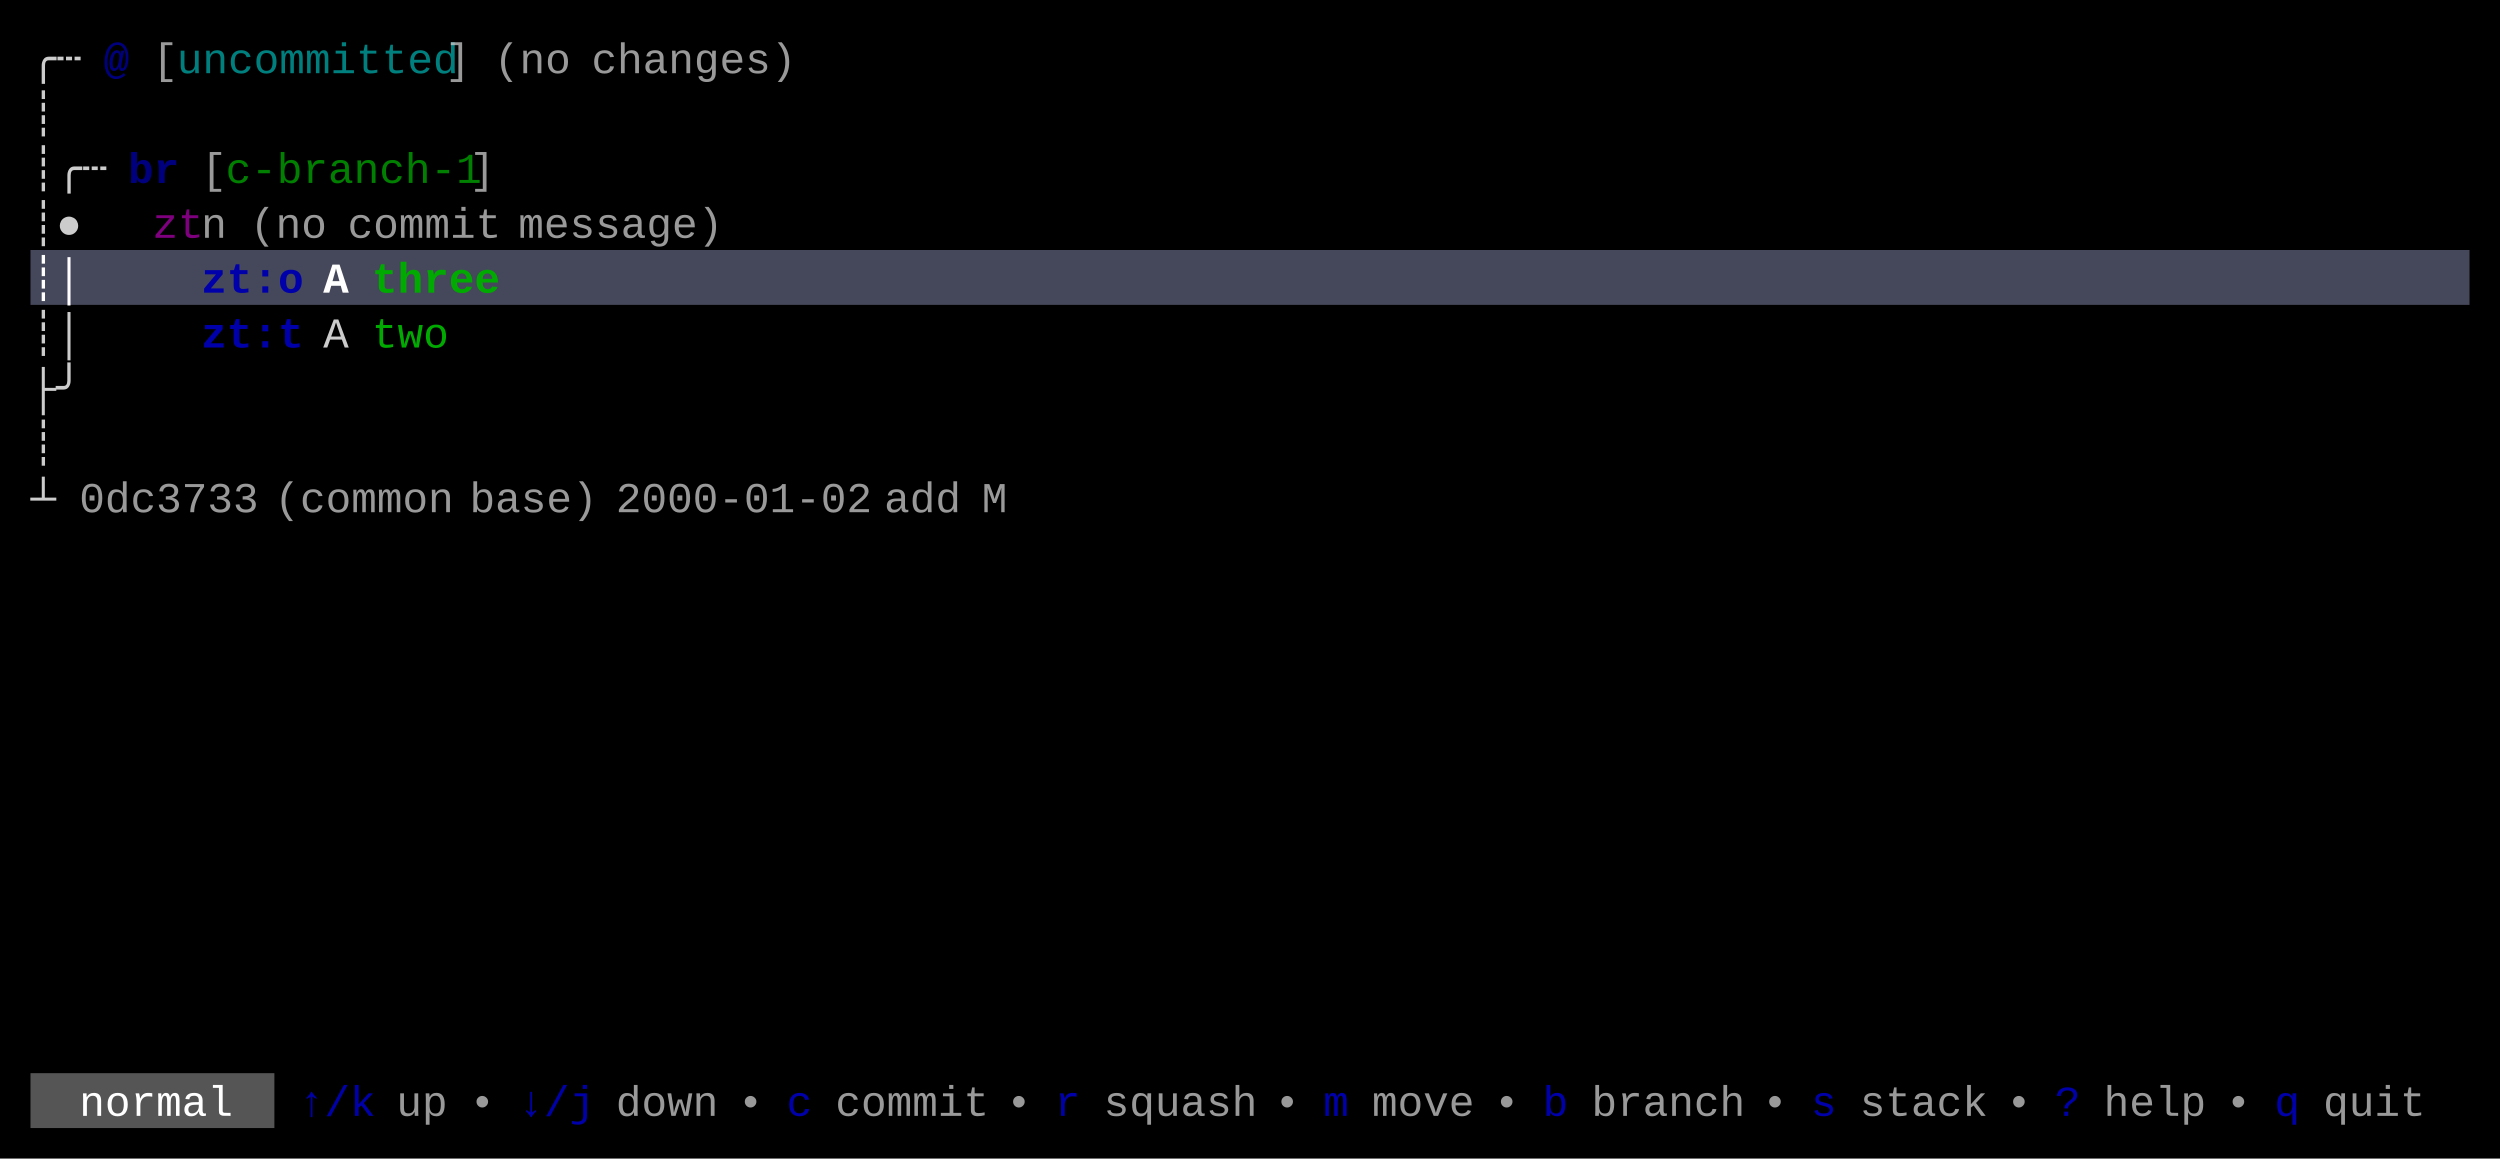
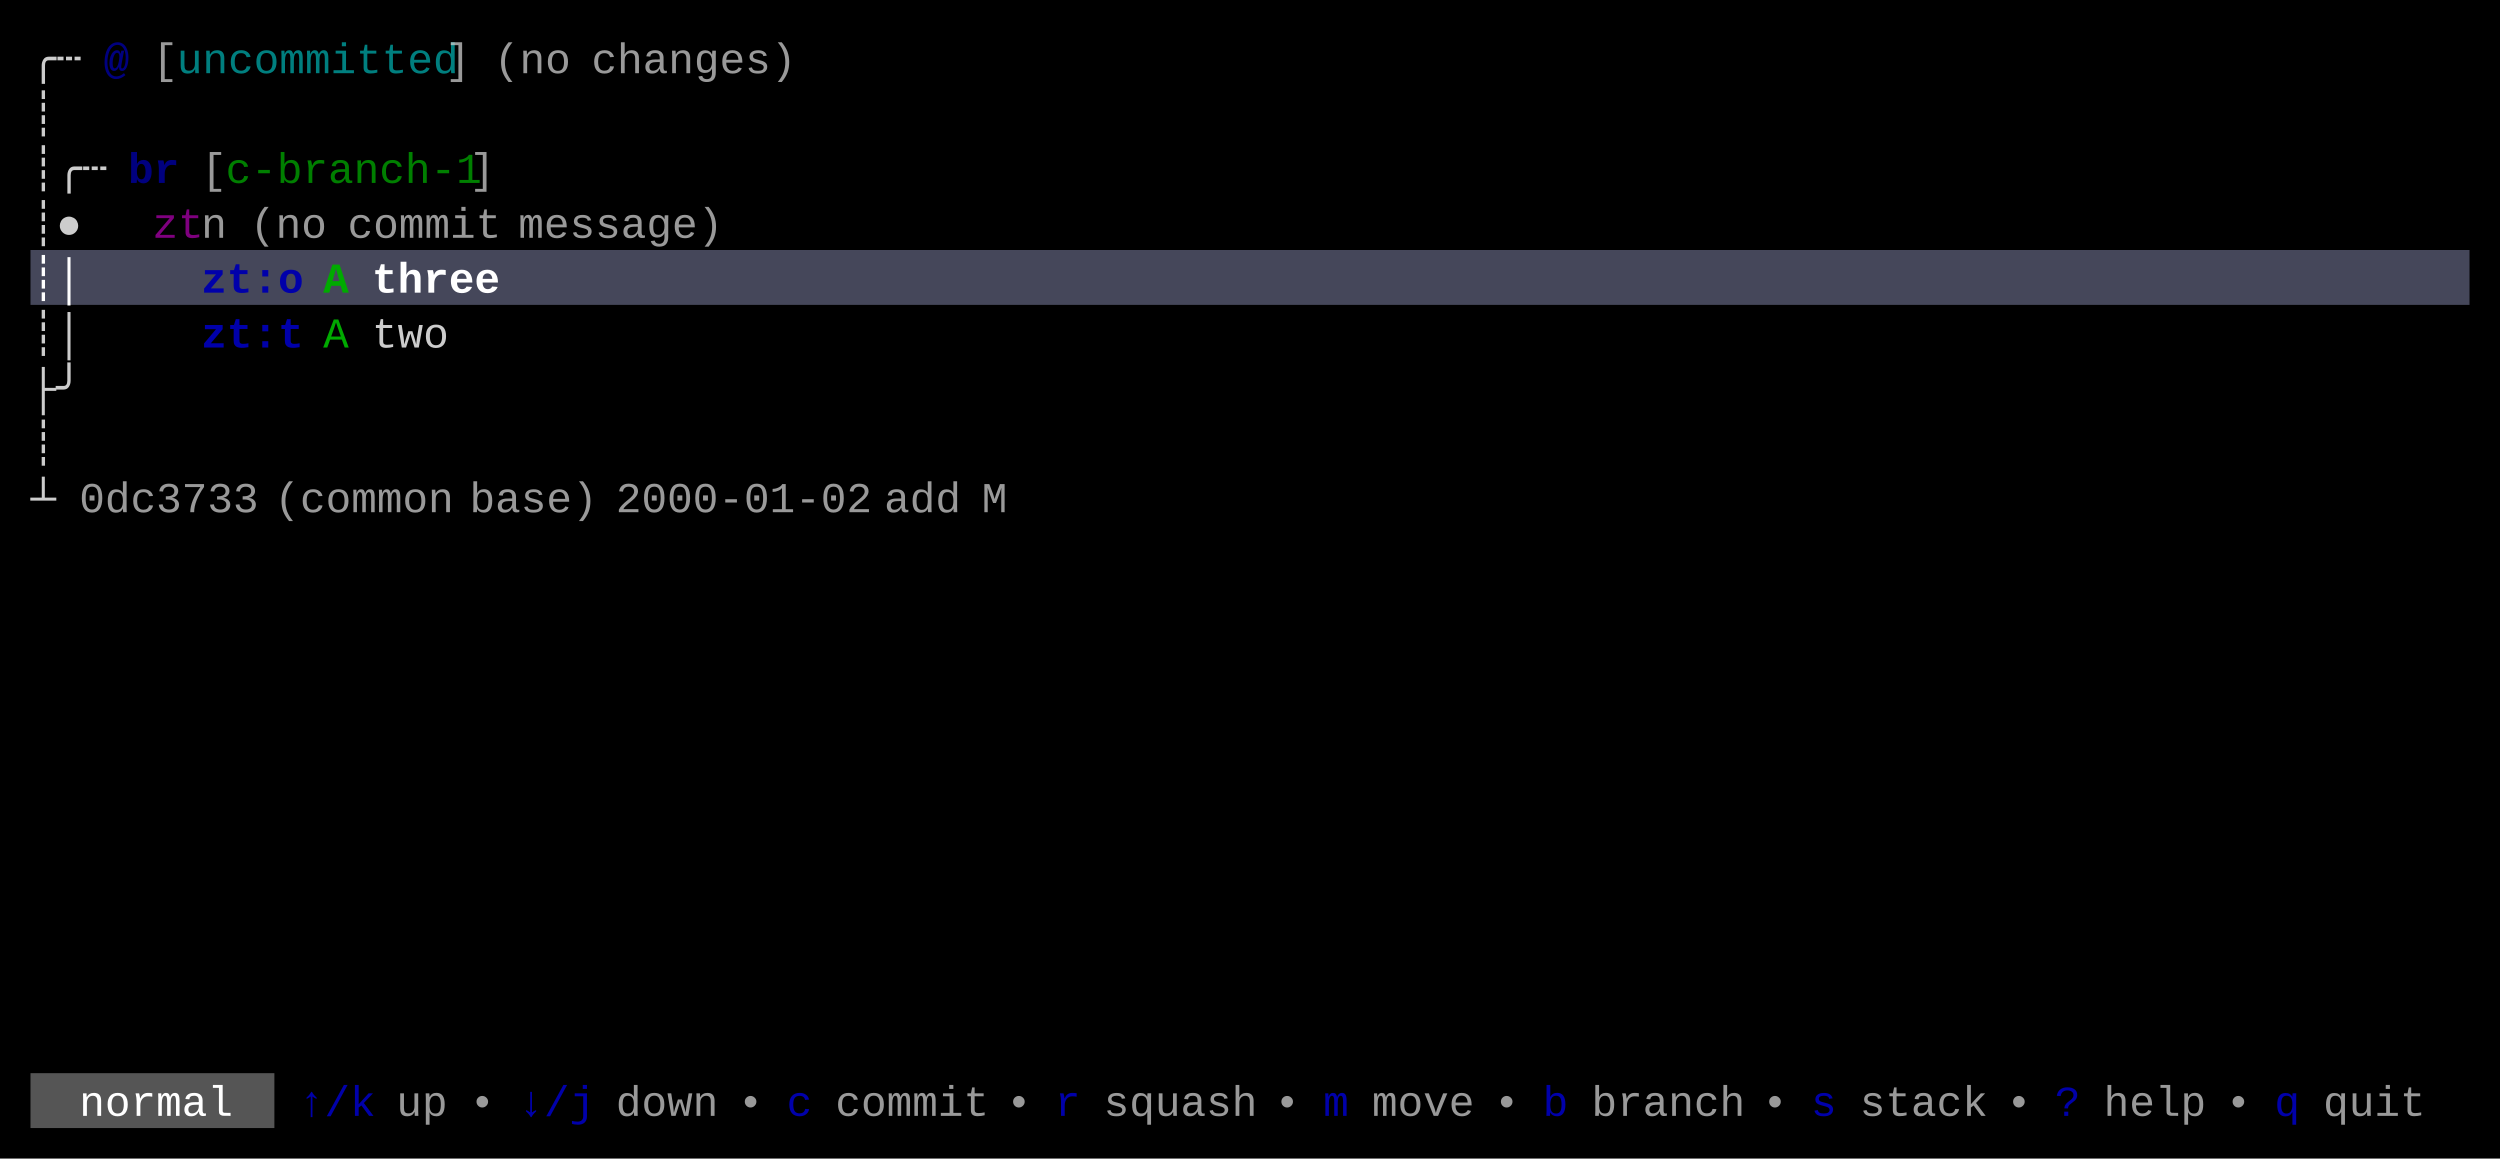
<svg xmlns="http://www.w3.org/2000/svg" width="820" height="380" viewBox="0 0 820 380">
  <rect x="0" y="0" width="820" height="380" fill="#000000" />
  <rect x="10" y="82" width="800" height="18" fill="#45475A" />
  <rect x="10" y="352" width="80" height="18" fill="#555555" />
  <g font-family="Menlo, Monaco, 'Courier New', monospace" font-size="14" xml:space="preserve">
    <text x="10 18" y="24" style="fill:#CCCCCC;">╭┄</text>
    <text x="34" y="24" style="fill:#0000AA;font-weight:bold;opacity:0.75;">@</text>
    <text x="50" y="24" style="fill:#CCCCCC;opacity:0.75;">[</text>
    <text x="58 66 74 82 90 98 106 114 122 130 138" y="24" style="fill:#00AAAA;opacity:0.75;">uncommitted</text>
    <text x="146" y="24" style="fill:#CCCCCC;opacity:0.75;">]</text>
    <text x="162 170 178" y="24" style="fill:#CCCCCC;opacity:0.75;">(no</text>
    <text x="194 202 210 218 226 234 242 250" y="24" style="fill:#CCCCCC;opacity:0.75;">changes)</text>
    <text x="10" y="42" style="fill:#CCCCCC;">┊</text>
    <text x="10 18 26" y="60" style="fill:#CCCCCC;">┊╭┄</text>
    <text x="42 50" y="60" style="fill:#0000AA;font-weight:bold;opacity:0.75;">br</text>
    <text x="66" y="60" style="fill:#CCCCCC;opacity:0.75;">[</text>
    <text x="74 82 90 98 106 114 122 130 138 146" y="60" style="fill:#00AA00;opacity:0.75;">c-branch-1</text>
    <text x="154" y="60" style="fill:#CCCCCC;opacity:0.75;">]</text>
    <text x="10 18" y="78" style="fill:#CCCCCC;">┊●</text>
    <text x="50 58" y="78" style="fill:#AA00AA;opacity:0.75;">zt</text>
    <text x="66" y="78" style="fill:#CCCCCC;opacity:0.75;">n</text>
    <text x="82 90 98" y="78" style="fill:#CCCCCC;opacity:0.75;">(no</text>
    <text x="114 122 130 138 146 154" y="78" style="fill:#CCCCCC;opacity:0.75;">commit</text>
    <text x="170 178 186 194 202 210 218 226" y="78" style="fill:#CCCCCC;opacity:0.75;">message)</text>
    <text x="10 18" y="96" style="fill:#FFFFFF;font-weight:bold;">┊│</text>
    <text x="66 74 82 90" y="96" style="fill:#0000AA;font-weight:bold;">zt:o</text>
-     <text x="106" y="96" style="fill:#FFFFFF;font-weight:bold;">A</text>
-     <text x="122 130 138 146 154" y="96" style="fill:#00AA00;font-weight:bold;">three</text>
+     <text x="106" y="96" style="fill:#00AA00;font-weight:bold;">A</text>
+     <text x="122 130 138 146 154" y="96" style="fill:#FFFFFF;font-weight:bold;">three</text>
    <text x="10 18" y="114" style="fill:#CCCCCC;">┊│</text>
    <text x="66 74 82 90" y="114" style="fill:#0000AA;font-weight:bold;">zt:t</text>
-     <text x="106" y="114" style="fill:#CCCCCC;">A</text>
-     <text x="122 130 138" y="114" style="fill:#00AA00;">two</text>
+     <text x="106" y="114" style="fill:#00AA00;">A</text>
+     <text x="122 130 138" y="114" style="fill:#CCCCCC;">two</text>
    <text x="10 18" y="132" style="fill:#CCCCCC;">├╯</text>
    <text x="10" y="150" style="fill:#CCCCCC;">┊</text>
    <text x="10" y="168" style="fill:#CCCCCC;">┴</text>
    <text x="26 34 42 50 58 66 74" y="168" style="fill:#CCCCCC;opacity:0.75;">0dc3733</text>
    <text x="90 98 106 114 122 130 138" y="168" style="fill:#CCCCCC;opacity:0.75;">(common</text>
    <text x="154 162 170 178 186" y="168" style="fill:#CCCCCC;opacity:0.75;">base)</text>
    <text x="202 210 218 226 234 242 250 258 266 274" y="168" style="fill:#CCCCCC;opacity:0.75;">2000-01-02</text>
    <text x="290 298 306" y="168" style="fill:#CCCCCC;opacity:0.75;">add</text>
    <text x="322" y="168" style="fill:#CCCCCC;opacity:0.75;">M</text>
    <text x="26 34 42 50 58 66" y="366" style="fill:#FFFFFF;">normal</text>
    <text x="98 106 114" y="366" style="fill:#0000AA;">↑/k</text>
    <text x="130 138" y="366" style="fill:#CCCCCC;opacity:0.75;">up</text>
    <text x="154" y="366" style="fill:#CCCCCC;opacity:0.75;">•</text>
    <text x="170 178 186" y="366" style="fill:#0000AA;">↓/j</text>
    <text x="202 210 218 226" y="366" style="fill:#CCCCCC;opacity:0.75;">down</text>
    <text x="242" y="366" style="fill:#CCCCCC;opacity:0.75;">•</text>
    <text x="258" y="366" style="fill:#0000AA;">c</text>
    <text x="274 282 290 298 306 314" y="366" style="fill:#CCCCCC;opacity:0.75;">commit</text>
    <text x="330" y="366" style="fill:#CCCCCC;opacity:0.75;">•</text>
    <text x="346" y="366" style="fill:#0000AA;">r</text>
    <text x="362 370 378 386 394 402" y="366" style="fill:#CCCCCC;opacity:0.75;">squash</text>
    <text x="418" y="366" style="fill:#CCCCCC;opacity:0.75;">•</text>
    <text x="434" y="366" style="fill:#0000AA;">m</text>
    <text x="450 458 466 474" y="366" style="fill:#CCCCCC;opacity:0.75;">move</text>
    <text x="490" y="366" style="fill:#CCCCCC;opacity:0.75;">•</text>
    <text x="506" y="366" style="fill:#0000AA;">b</text>
    <text x="522 530 538 546 554 562" y="366" style="fill:#CCCCCC;opacity:0.75;">branch</text>
    <text x="578" y="366" style="fill:#CCCCCC;opacity:0.75;">•</text>
    <text x="594" y="366" style="fill:#0000AA;">s</text>
    <text x="610 618 626 634 642" y="366" style="fill:#CCCCCC;opacity:0.75;">stack</text>
    <text x="658" y="366" style="fill:#CCCCCC;opacity:0.75;">•</text>
    <text x="674" y="366" style="fill:#0000AA;">?</text>
    <text x="690 698 706 714" y="366" style="fill:#CCCCCC;opacity:0.75;">help</text>
    <text x="730" y="366" style="fill:#CCCCCC;opacity:0.75;">•</text>
    <text x="746" y="366" style="fill:#0000AA;">q</text>
    <text x="762 770 778 786" y="366" style="fill:#CCCCCC;opacity:0.75;">quit</text>
  </g>
</svg>
